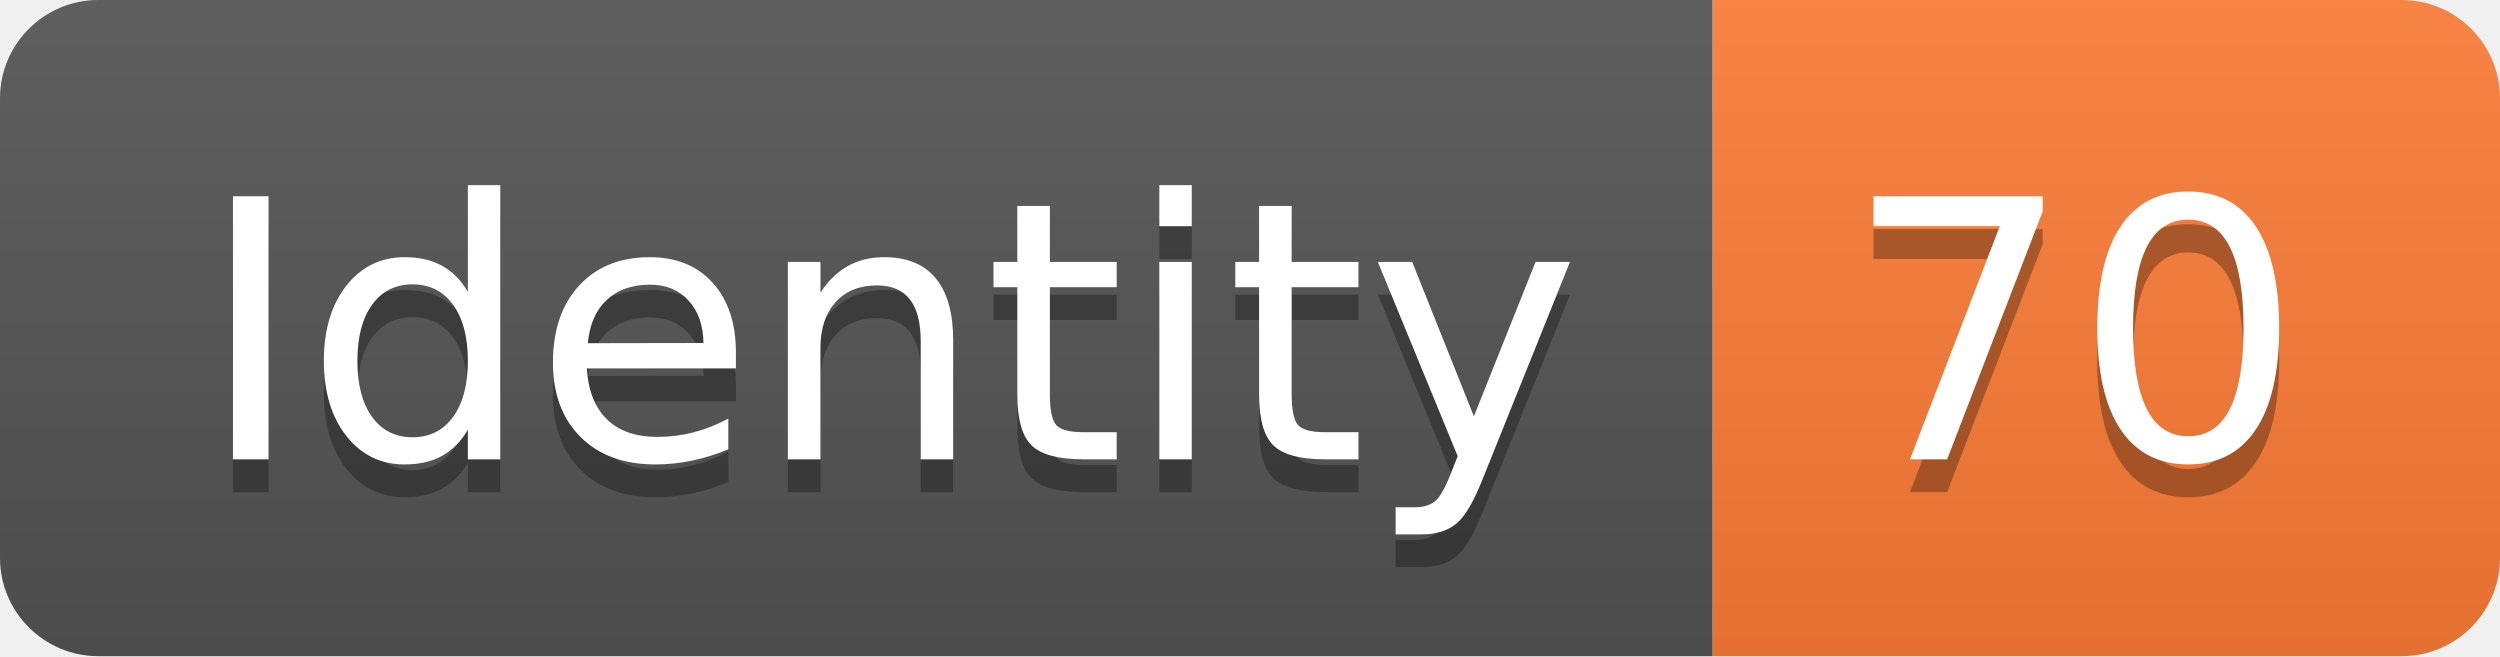
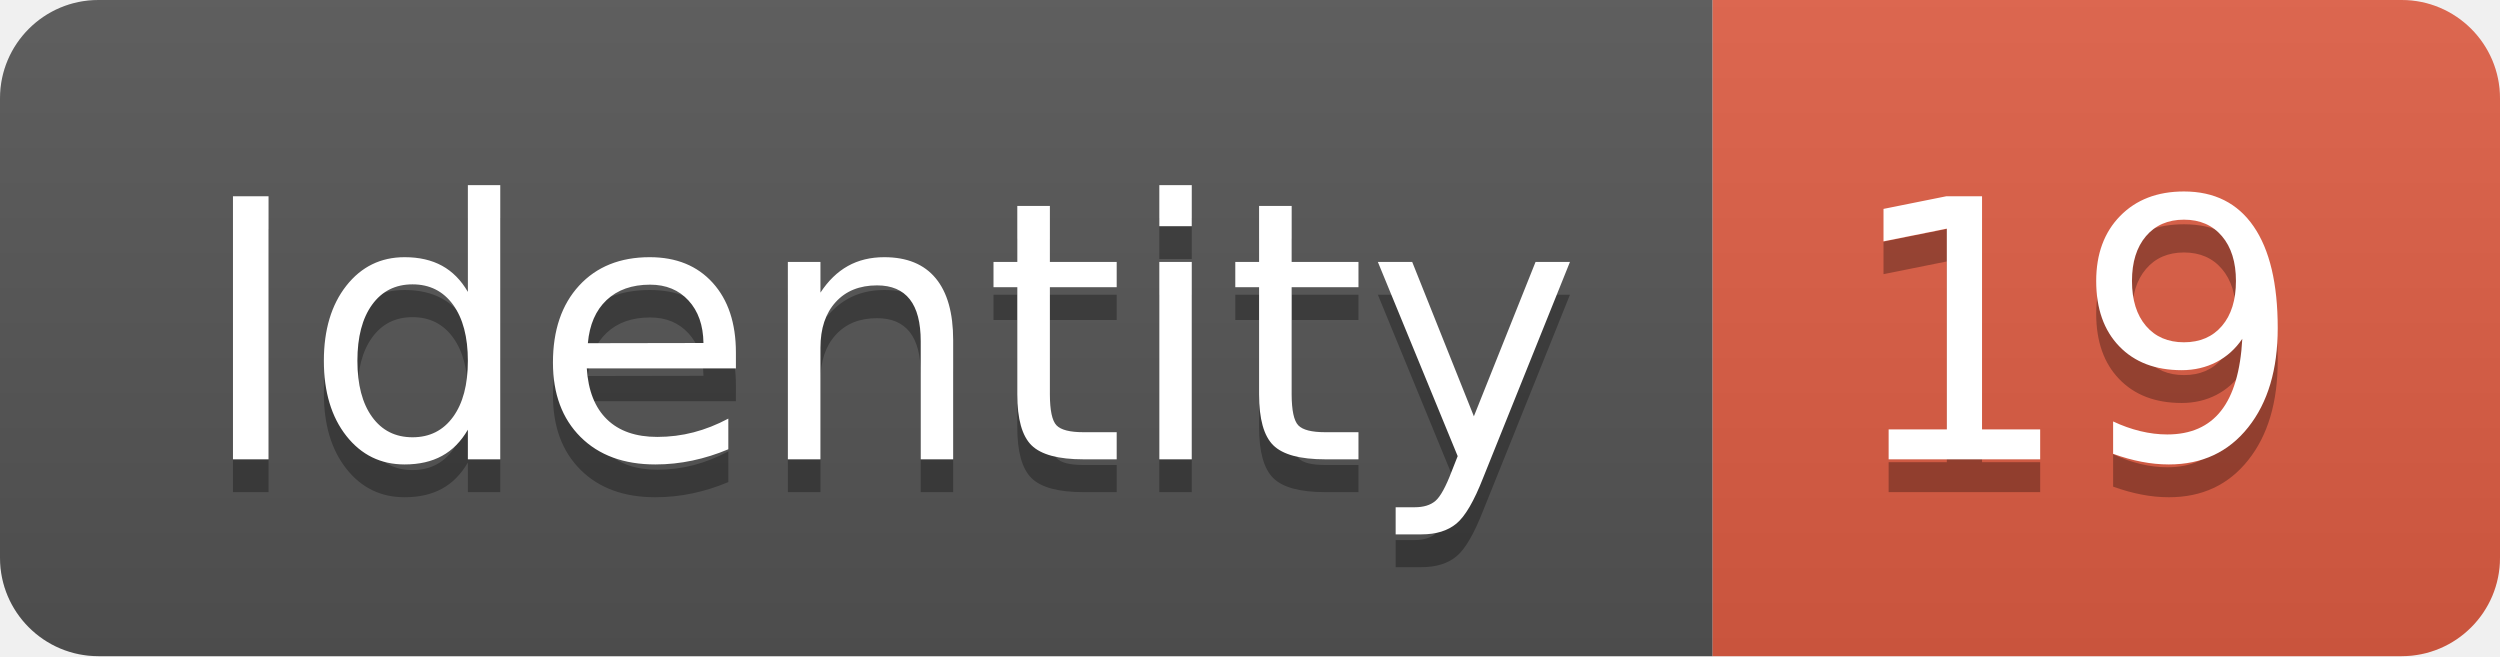
<svg xmlns="http://www.w3.org/2000/svg" width="76.2" height="20">
  <linearGradient id="smooth" x2="0" y2="100%">
    <stop offset="0" stop-color="#bbb" stop-opacity=".1" />
    <stop offset="1" stop-opacity=".1" />
  </linearGradient>
  <clipPath id="round">
    <rect width="76.2" height="20" rx="3" fill="#fff" />
  </clipPath>
  <g clip-path="url(#round)">
    <rect width="52.2" height="20" fill="#555" />
-     <rect x="52.2" width="24.0" height="20" fill="#fe7d37" />
+     <rect x="52.2" width="24.0" height="20" fill="#e05d44" />
    <rect width="76.2" height="20" fill="url(#smooth)" />
  </g>
  <g fill="#fff" text-anchor="middle" font-family="DejaVu Sans,Verdana,Geneva,sans-serif" font-size="110">
    <text x="271.0" y="150" fill="#010101" fill-opacity=".3" transform="scale(0.1)" textLength="422.0" lengthAdjust="spacing">Identity</text>
    <text x="271.0" y="140" transform="scale(0.1)" textLength="422.0" lengthAdjust="spacing">Identity</text>
-     <text x="632.0" y="150" fill="#010101" fill-opacity=".3" transform="scale(0.1)" textLength="140.0" lengthAdjust="spacing">70</text>
-     <text x="632.0" y="140" transform="scale(0.1)" textLength="140.0" lengthAdjust="spacing">70</text>
+     <text x="632.0" y="150" fill="#010101" fill-opacity=".3" transform="scale(0.1)" textLength="140.0" lengthAdjust="spacing">19</text>
+     <text x="632.0" y="140" transform="scale(0.1)" textLength="140.0" lengthAdjust="spacing">19</text>
  </g>
</svg>
